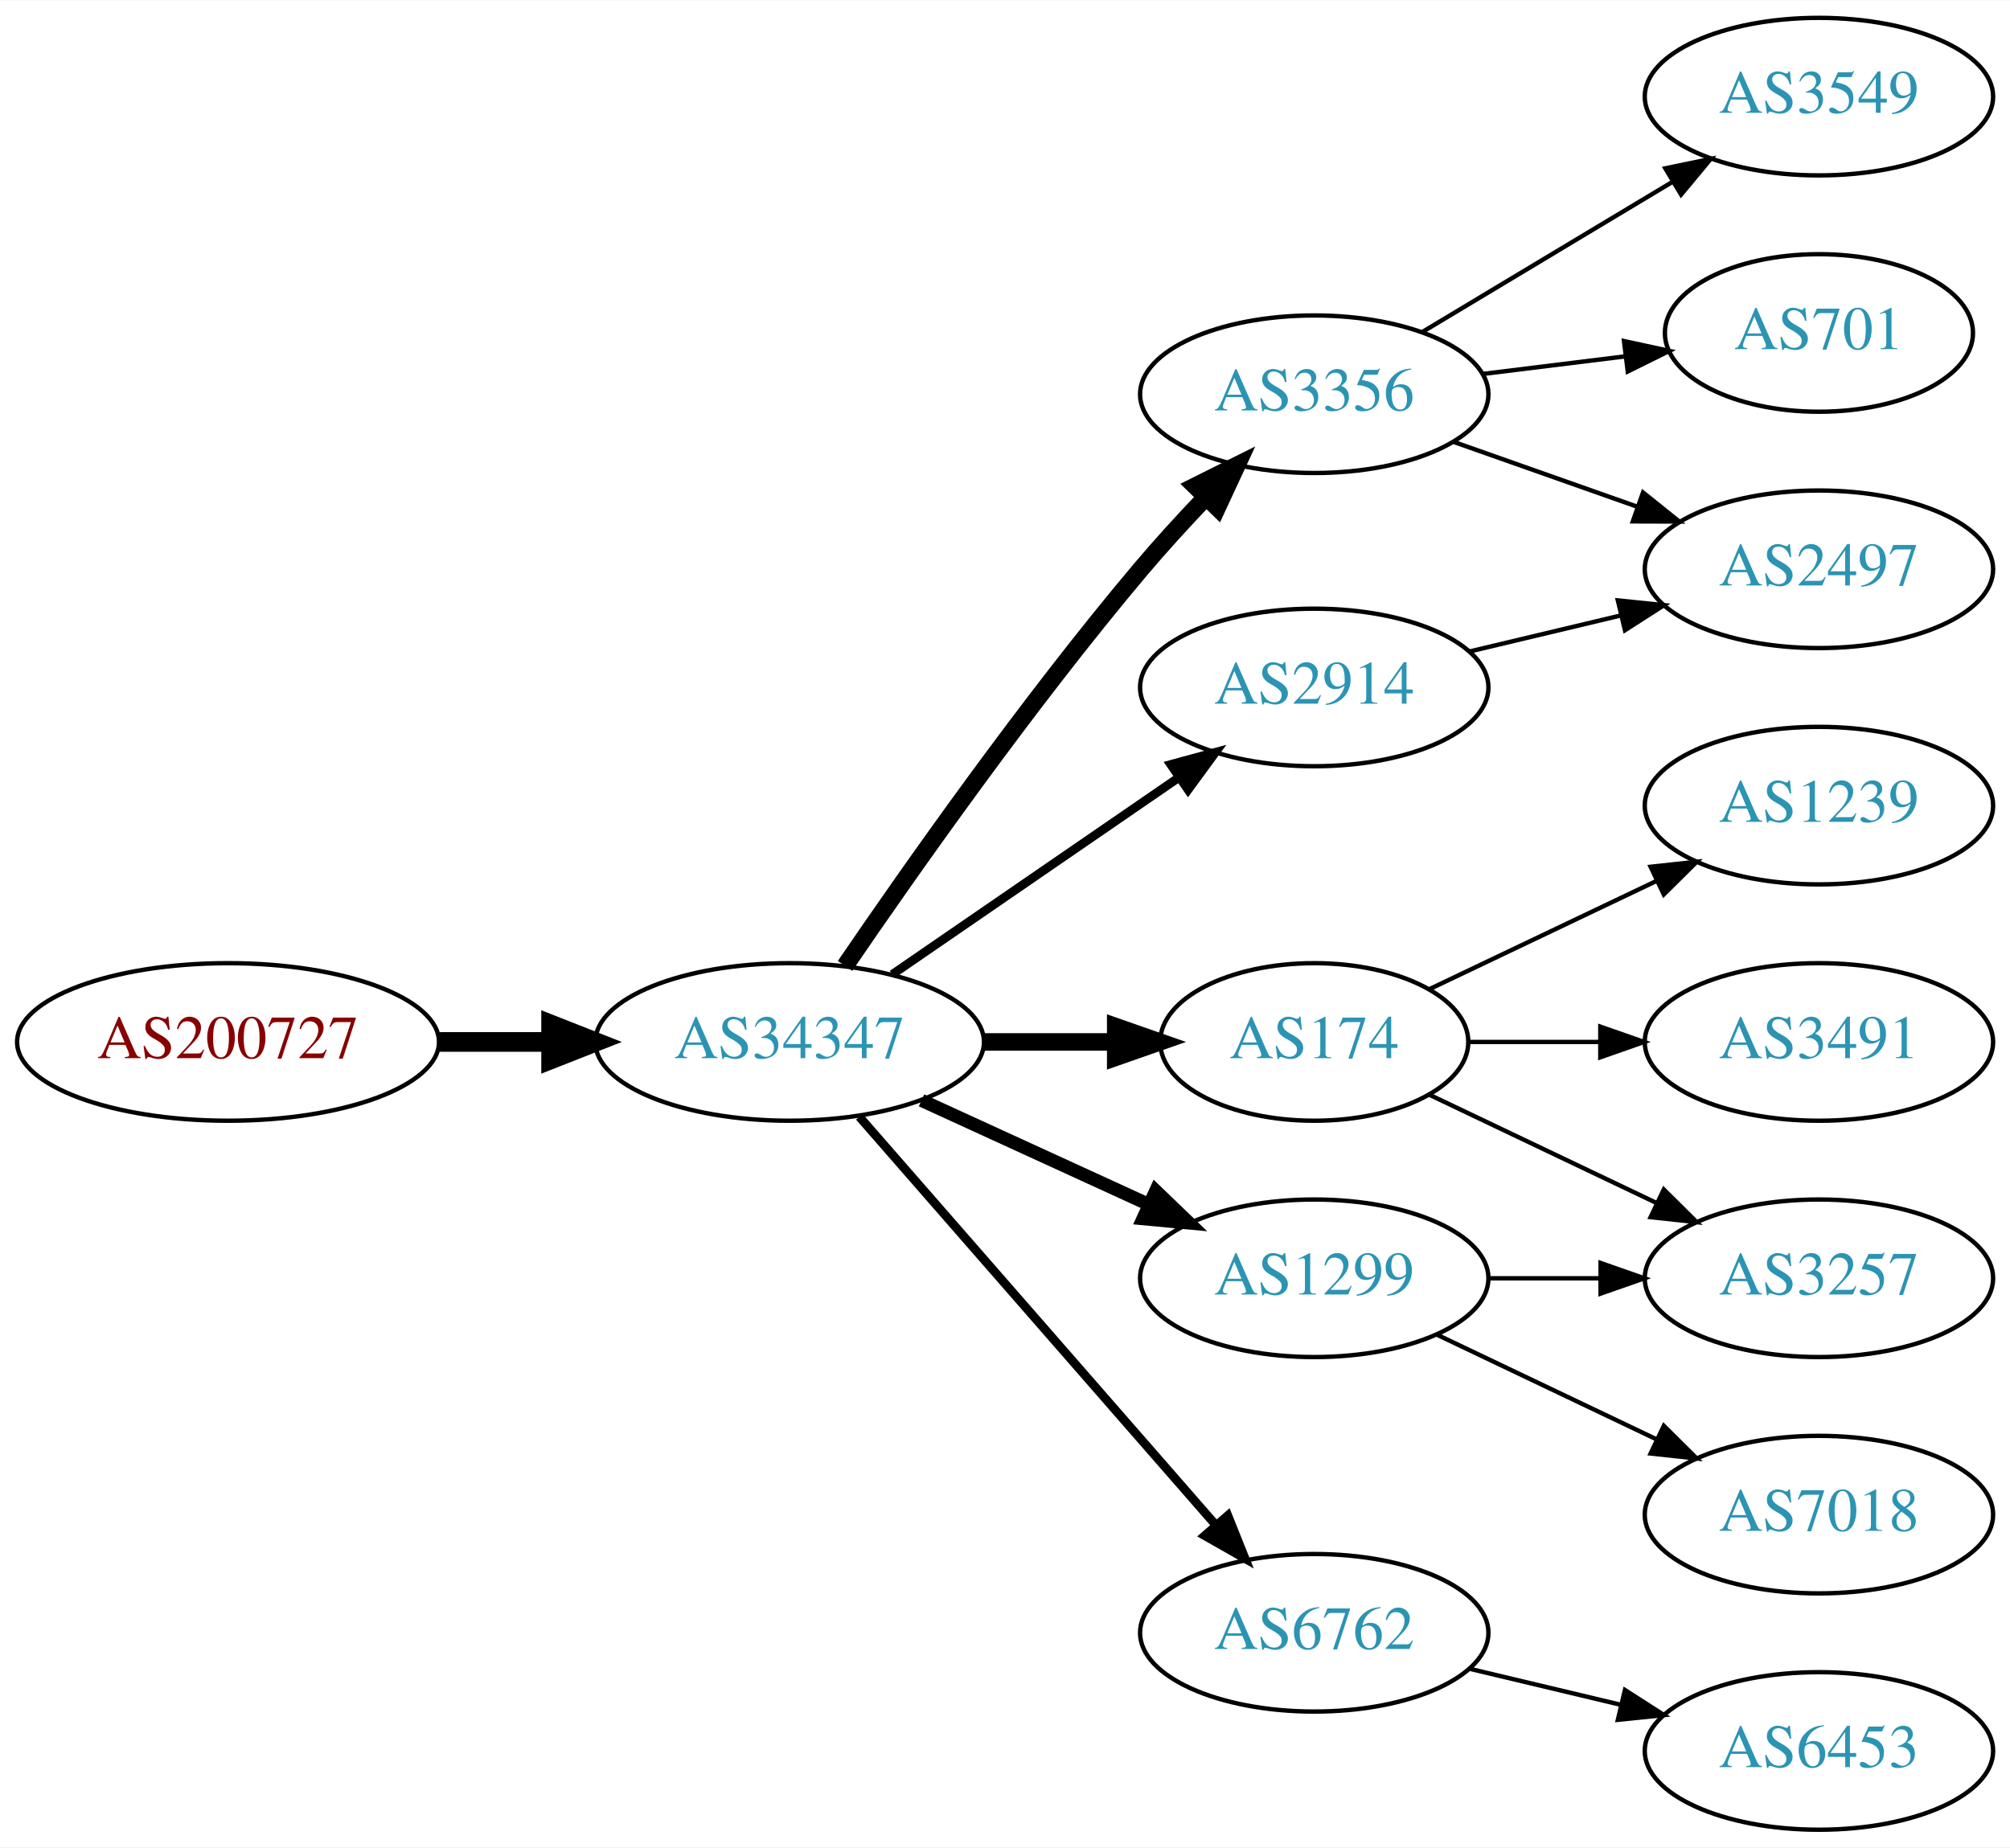
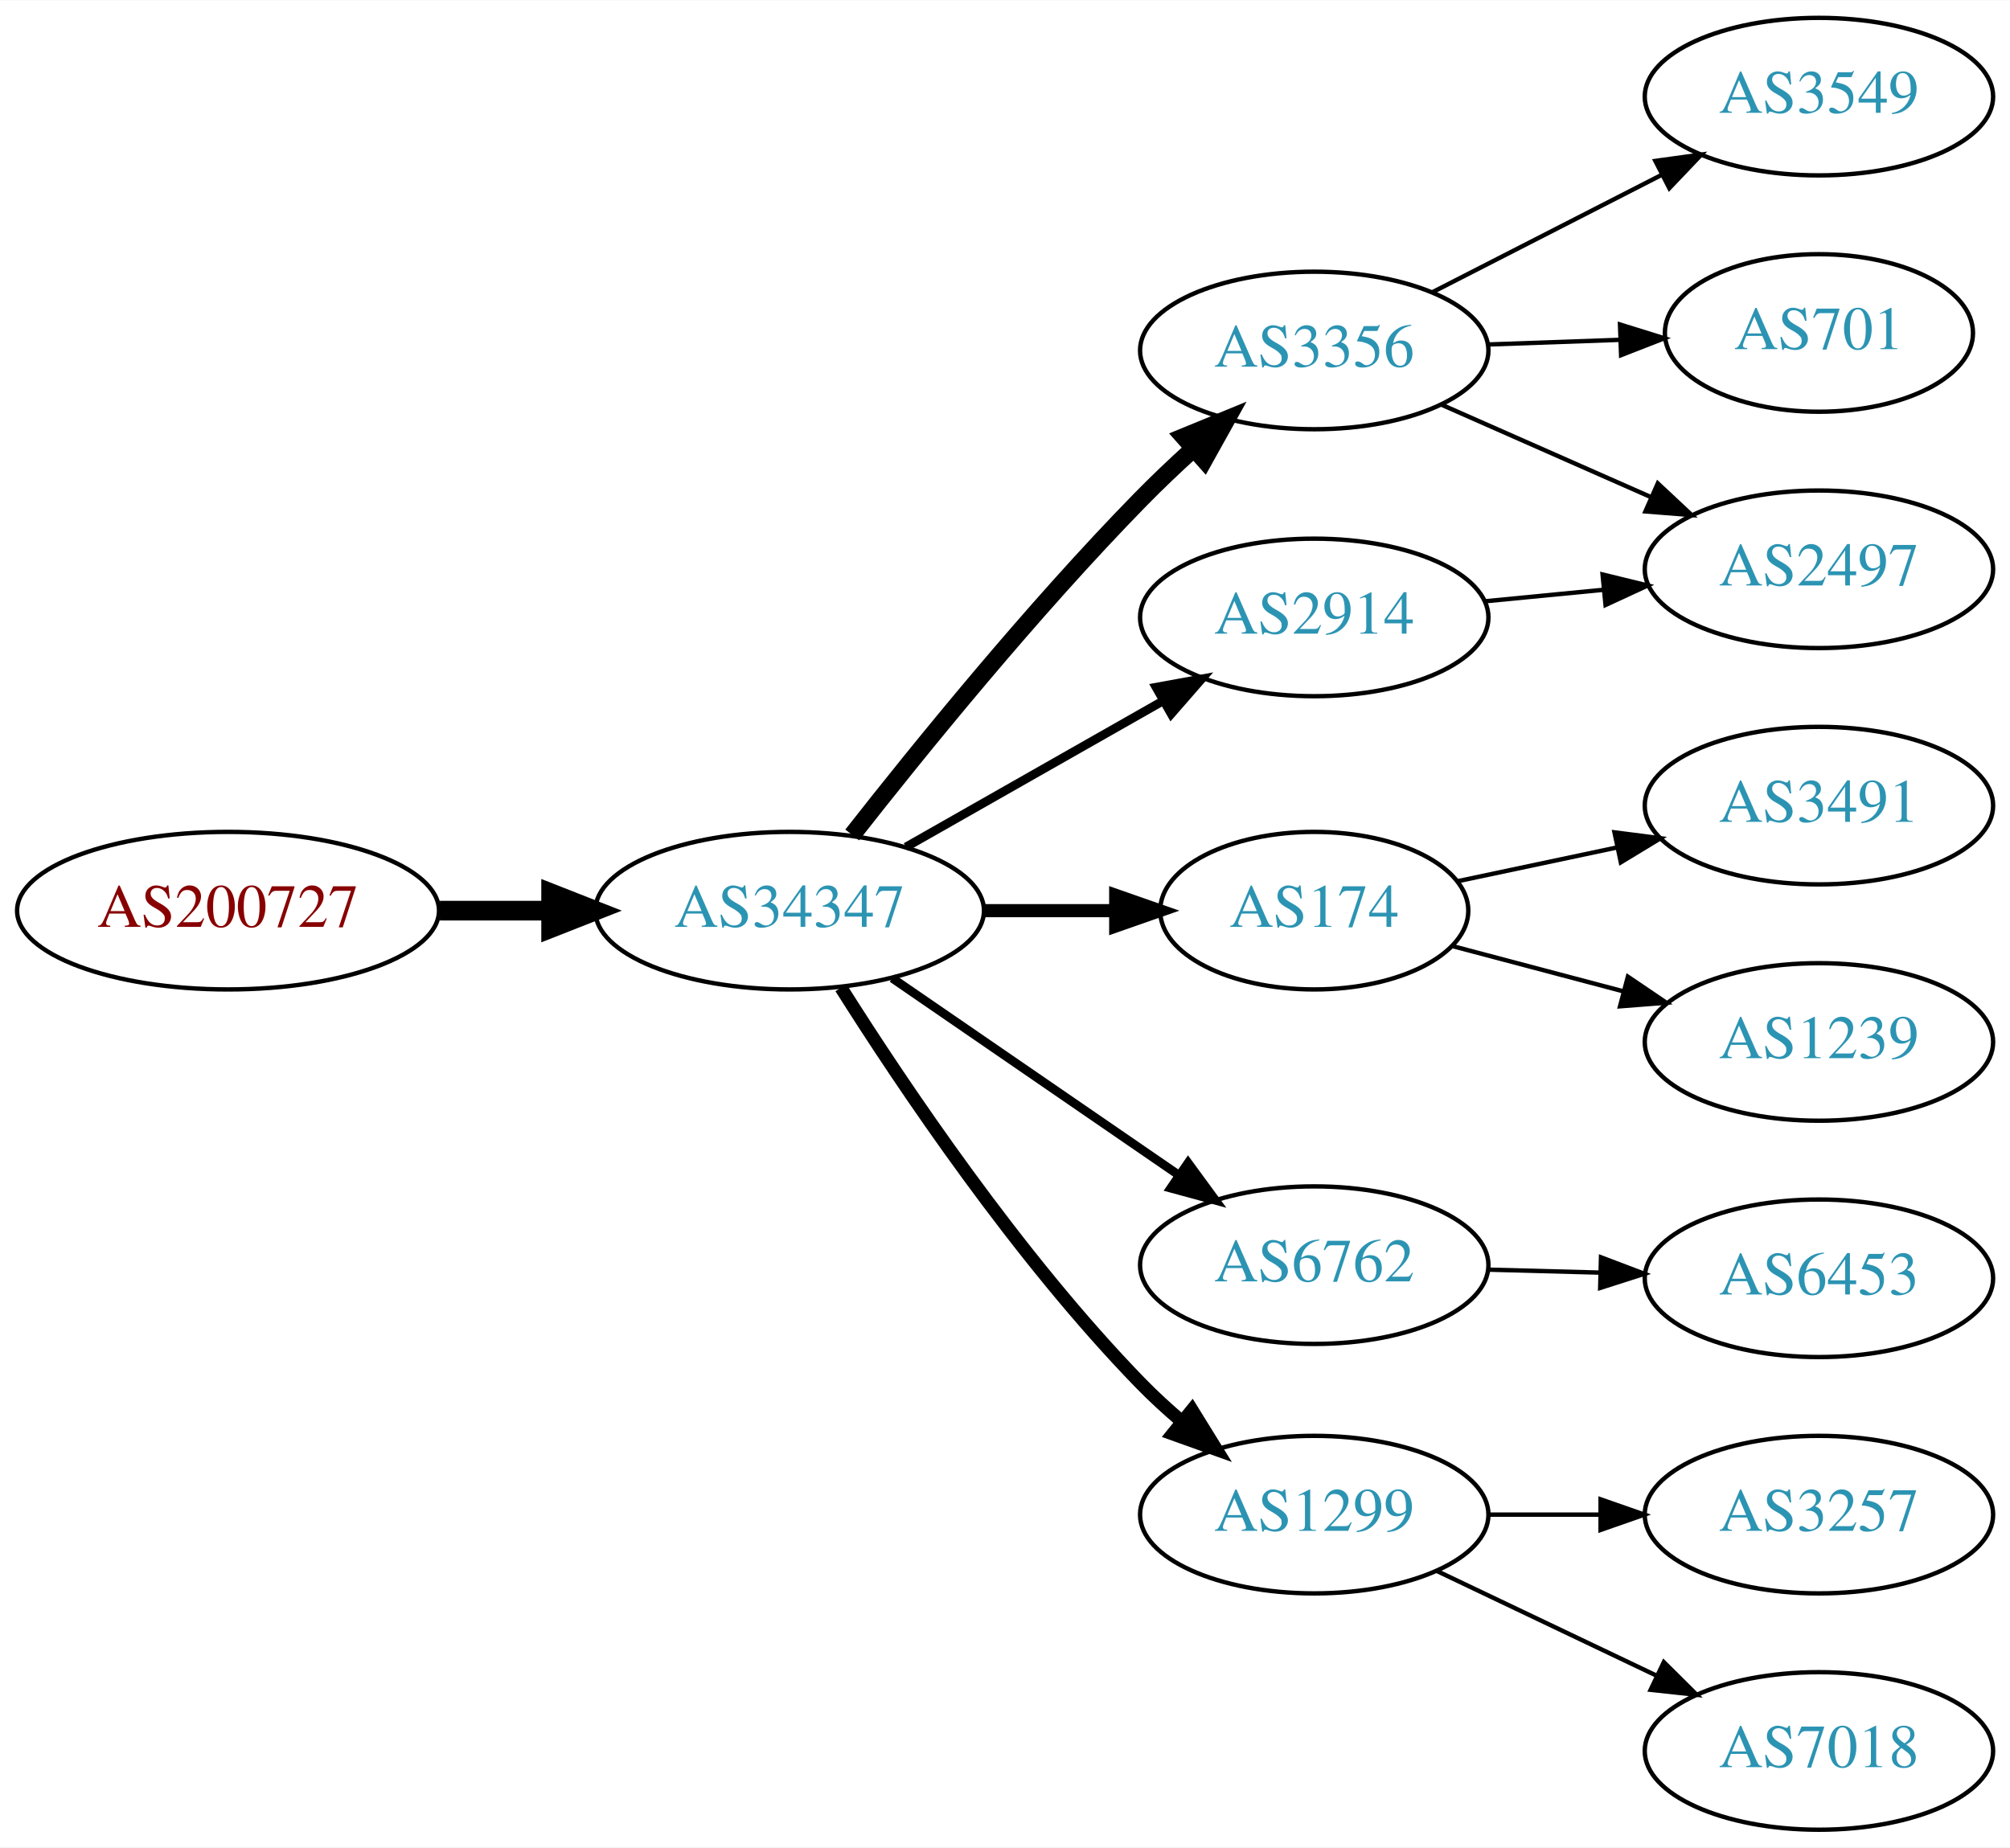
<svg xmlns="http://www.w3.org/2000/svg" xmlns:xlink="http://www.w3.org/1999/xlink" width="459pt" height="422pt" viewBox="0.00 0.00 459.17 422.00">
  <g id="graph0" class="graph" transform="scale(1 1) rotate(0) translate(4 418)">
    <polygon fill="white" stroke="none" points="-4,4 -4,-418 455.17,-418 455.17,4 -4,4" />
    <g id="node1" class="node">
      <g id="a_node1">
        <a xlink:href="/asn/200727" xlink:title="AS200727 ~ Kommunalbetriebe Rinn GmbH [AT]">
-           <ellipse fill="#ffffff" stroke="black" cx="48.096" cy="-180" rx="48.192" ry="18" />
-           <text text-anchor="middle" x="48.096" y="-176.3" font-family="Times,serif" font-size="14.00" fill="#880000">AS200727</text>
+           <ellipse fill="#ffffff" stroke="black" cx="48.096" cy="-210" rx="48.192" ry="18" />
+           <text text-anchor="middle" x="48.096" y="-206.3" font-family="Times,serif" font-size="14.00" fill="#880000">AS200727</text>
        </a>
      </g>
    </g>
    <g id="node2" class="node">
      <g id="a_node2">
        <a xlink:href="/asn/34347" xlink:title="AS34347 ~ Stadtwerke Hall in Tirol GmbH [AT]">
-           <ellipse fill="#ffffff" stroke="black" cx="176.388" cy="-180" rx="44.393" ry="18" />
-           <text text-anchor="middle" x="176.388" y="-176.3" font-family="Times,serif" font-size="14.00" fill="#2c94b3">AS34347</text>
+           <ellipse fill="#ffffff" stroke="black" cx="176.388" cy="-210" rx="44.393" ry="18" />
+           <text text-anchor="middle" x="176.388" y="-206.3" font-family="Times,serif" font-size="14.00" fill="#2c94b3">AS34347</text>
        </a>
      </g>
    </g>
    <g id="edge1" class="edge">
-       <path fill="none" stroke="black" stroke-width="4.5" d="M96.481,-180C104.742,-180 113.386,-180 121.799,-180" />
-       <polygon fill="black" stroke="black" stroke-width="4.5" points="121.904,-183.938 131.904,-180 121.904,-176.063 121.904,-183.938" />
+       <path fill="none" stroke="black" stroke-width="4.5" d="M96.481,-210C104.742,-210 113.386,-210 121.799,-210" />
+       <polygon fill="black" stroke="black" stroke-width="4.5" points="121.904,-213.938 131.904,-210 121.904,-206.063 121.904,-213.938" />
    </g>
    <g id="node3" class="node">
      <g id="a_node3">
        <a xlink:href="/asn/3356" xlink:title="AS3356 ~ Level 3 Parent, LLC [US]">
-           <ellipse fill="#ffffff" stroke="black" cx="296.23" cy="-328" rx="39.794" ry="18" />
-           <text text-anchor="middle" x="296.23" y="-324.3" font-family="Times,serif" font-size="14.00" fill="#2c94b3">AS3356</text>
+           <ellipse fill="#ffffff" stroke="black" cx="296.23" cy="-338" rx="39.794" ry="18" />
+           <text text-anchor="middle" x="296.23" y="-334.3" font-family="Times,serif" font-size="14.00" fill="#2c94b3">AS3356</text>
        </a>
      </g>
    </g>
    <g id="edge2" class="edge">
-       <path fill="none" stroke="black" stroke-width="4" d="M189.046,-197.377C203.917,-219.182 230.806,-257.425 256.584,-288 261.184,-293.456 266.349,-299.096 271.369,-304.358" />
-       <polygon fill="black" stroke="black" stroke-width="4" points="269.058,-307.003 278.538,-311.733 274.077,-302.123 269.058,-307.003" />
+       <path fill="none" stroke="black" stroke-width="4" d="M190.682,-227.299C205.861,-246.676 231.805,-278.685 256.584,-304 260.317,-307.814 264.411,-311.698 268.495,-315.413" />
+       <polygon fill="black" stroke="black" stroke-width="4" points="266.436,-318.265 276.239,-322.285 271.082,-313.03 266.436,-318.265" />
    </g>
    <g id="node4" class="node">
      <g id="a_node4">
        <a xlink:href="/asn/174" xlink:title="AS174 ~ Cogent Communications [US]">
-           <ellipse fill="#ffffff" stroke="black" cx="296.23" cy="-180" rx="35.194" ry="18" />
-           <text text-anchor="middle" x="296.23" y="-176.3" font-family="Times,serif" font-size="14.00" fill="#2c94b3">AS174</text>
+           <ellipse fill="#ffffff" stroke="black" cx="296.23" cy="-210" rx="35.194" ry="18" />
+           <text text-anchor="middle" x="296.23" y="-206.3" font-family="Times,serif" font-size="14.00" fill="#2c94b3">AS174</text>
        </a>
      </g>
    </g>
    <g id="edge3" class="edge">
-       <path fill="none" stroke="black" stroke-width="4" d="M220.599,-180C230.447,-180 240.926,-180 250.823,-180" />
-       <polygon fill="black" stroke="black" stroke-width="4" points="250.875,-183.5 260.875,-180 250.875,-176.5 250.875,-183.5" />
+       <path fill="none" stroke="black" stroke-width="3" d="M220.599,-210C230.447,-210 240.926,-210 250.823,-210" />
+       <polygon fill="black" stroke="black" stroke-width="3" points="250.875,-213.5 260.875,-210 250.875,-206.5 250.875,-213.5" />
    </g>
    <g id="node5" class="node">
      <g id="a_node5">
        <a xlink:href="/asn/2914" xlink:title="AS2914 ~ NTT America, Inc. [US]">
-           <ellipse fill="#ffffff" stroke="black" cx="296.23" cy="-261" rx="39.794" ry="18" />
-           <text text-anchor="middle" x="296.23" y="-257.3" font-family="Times,serif" font-size="14.00" fill="#2c94b3">AS2914</text>
+           <ellipse fill="#ffffff" stroke="black" cx="296.23" cy="-277" rx="39.794" ry="18" />
+           <text text-anchor="middle" x="296.23" y="-273.3" font-family="Times,serif" font-size="14.00" fill="#2c94b3">AS2914</text>
        </a>
      </g>
    </g>
    <g id="edge4" class="edge">
-       <path fill="none" stroke="black" stroke-width="2" d="M199.83,-195.426C218.412,-208.198 244.972,-226.455 265.352,-240.463" />
-       <polygon fill="black" stroke="black" stroke-width="2" points="263.443,-243.398 273.666,-246.178 267.408,-237.629 263.443,-243.398" />
+       <path fill="none" stroke="black" stroke-width="2" d="M202.958,-224.538C220.177,-234.328 243.062,-247.34 261.733,-257.955" />
+       <polygon fill="black" stroke="black" stroke-width="2" points="260.094,-261.05 270.517,-262.95 263.554,-254.964 260.094,-261.05" />
    </g>
    <g id="node6" class="node">
      <g id="a_node6">
        <a xlink:href="/asn/6762" xlink:title="AS6762 ~ TELECOM ITALIA SPARKLE S.p.A. [IT]">
-           <ellipse fill="#ffffff" stroke="black" cx="296.23" cy="-45" rx="39.794" ry="18" />
-           <text text-anchor="middle" x="296.23" y="-41.3" font-family="Times,serif" font-size="14.00" fill="#2c94b3">AS6762</text>
+           <ellipse fill="#ffffff" stroke="black" cx="296.23" cy="-129" rx="39.794" ry="18" />
+           <text text-anchor="middle" x="296.23" y="-125.3" font-family="Times,serif" font-size="14.00" fill="#2c94b3">AS6762</text>
        </a>
      </g>
    </g>
    <g id="edge5" class="edge">
-       <path fill="none" stroke="black" stroke-width="2" d="M192.312,-162.902C212.855,-139.369 249.974,-96.845 273.571,-69.813" />
-       <polygon fill="black" stroke="black" stroke-width="2" points="276.487,-71.794 280.426,-61.959 271.214,-67.191 276.487,-71.794" />
+       <path fill="none" stroke="black" stroke-width="2" d="M199.83,-194.574C218.412,-181.802 244.972,-163.545 265.352,-149.537" />
+       <polygon fill="black" stroke="black" stroke-width="2" points="267.408,-152.371 273.666,-143.822 263.443,-146.602 267.408,-152.371" />
    </g>
    <g id="node7" class="node">
      <g id="a_node7">
        <a xlink:href="/asn/1299" xlink:title="AS1299 ~ Telia Carrier [EU]">
-           <ellipse fill="#ffffff" stroke="black" cx="296.23" cy="-126" rx="39.794" ry="18" />
-           <text text-anchor="middle" x="296.23" y="-122.3" font-family="Times,serif" font-size="14.00" fill="#2c94b3">AS1299</text>
+           <ellipse fill="#ffffff" stroke="black" cx="296.23" cy="-72" rx="39.794" ry="18" />
+           <text text-anchor="middle" x="296.23" y="-68.3" font-family="Times,serif" font-size="14.00" fill="#2c94b3">AS1299</text>
        </a>
      </g>
    </g>
    <g id="edge6" class="edge">
-       <path fill="none" stroke="black" stroke-width="3" d="M206.517,-166.652C222.128,-159.498 241.526,-150.609 258.198,-142.97" />
-       <polygon fill="black" stroke="black" stroke-width="3" points="260.017,-145.986 267.65,-138.638 257.101,-139.622 260.017,-145.986" />
+       <path fill="none" stroke="black" stroke-width="3" d="M188.118,-192.395C202.227,-170.016 228.533,-130.829 256.584,-102 259.516,-98.987 262.759,-96.017 266.083,-93.187" />
+       <polygon fill="black" stroke="black" stroke-width="3" points="268.305,-95.891 273.878,-86.881 263.902,-90.449 268.305,-95.891" />
    </g>
-     <g id="node8" class="node">
-       <g id="a_node8">
+     <g id="node10" class="node">
+       <g id="a_node10">
        <a xlink:href="/asn/3549" xlink:title="AS3549 ~ Level 3 Parent, LLC [US]">
          <ellipse fill="#ffffff" stroke="black" cx="411.523" cy="-396" rx="39.794" ry="18" />
          <text text-anchor="middle" x="411.523" y="-392.3" font-family="Times,serif" font-size="14.00" fill="#2c94b3">AS3549</text>
        </a>
      </g>
    </g>
-     <g id="edge7" class="edge">
-       <path fill="none" stroke="black" d="M320.98,-342.255C337.597,-352.229 359.993,-365.671 378.229,-376.617" />
-       <polygon fill="black" stroke="black" points="376.429,-379.618 386.804,-381.764 380.032,-373.616 376.429,-379.618" />
+     <g id="edge9" class="edge">
+       <path fill="none" stroke="black" d="M323.222,-351.306C338.766,-359.264 358.717,-369.478 375.621,-378.132" />
+       <polygon fill="black" stroke="black" points="374.156,-381.314 384.652,-382.756 377.346,-375.083 374.156,-381.314" />
    </g>
-     <g id="node9" class="node">
-       <g id="a_node9">
+     <g id="node11" class="node">
+       <g id="a_node11">
        <a xlink:href="/asn/2497" xlink:title="AS2497 ~ Internet Initiative Japan Inc. [JP]">
          <ellipse fill="#ffffff" stroke="black" cx="411.523" cy="-288" rx="39.794" ry="18" />
          <text text-anchor="middle" x="411.523" y="-284.3" font-family="Times,serif" font-size="14.00" fill="#2c94b3">AS2497</text>
        </a>
      </g>
    </g>
-     <g id="edge8" class="edge">
-       <path fill="none" stroke="black" d="M328.188,-317.07C341.051,-312.528 356.157,-307.195 369.894,-302.345" />
-       <polygon fill="black" stroke="black" points="371.338,-305.547 379.603,-298.917 369.008,-298.946 371.338,-305.547" />
+     <g id="edge10" class="edge">
+       <path fill="none" stroke="black" d="M325.235,-325.64C339.669,-319.27 357.47,-311.414 373.069,-304.53" />
+       <polygon fill="black" stroke="black" points="374.712,-307.63 382.448,-300.391 371.886,-301.226 374.712,-307.63" />
    </g>
-     <g id="node10" class="node">
-       <g id="a_node10">
+     <g id="node12" class="node">
+       <g id="a_node12">
        <a xlink:href="/asn/701" xlink:title="AS701 ~ UUNET [US]">
          <ellipse fill="#ffffff" stroke="black" cx="411.523" cy="-342" rx="35.194" ry="18" />
          <text text-anchor="middle" x="411.523" y="-338.3" font-family="Times,serif" font-size="14.00" fill="#2c94b3">AS701</text>
        </a>
      </g>
    </g>
-     <g id="edge9" class="edge">
-       <path fill="none" stroke="black" d="M334.64,-332.623C345.093,-333.915 356.537,-335.329 367.295,-336.658" />
-       <polygon fill="black" stroke="black" points="366.992,-340.147 377.346,-337.9 367.851,-333.2 366.992,-340.147" />
+     <g id="edge11" class="edge">
+       <path fill="none" stroke="black" d="M335.902,-339.365C345.608,-339.708 356.098,-340.078 366.061,-340.43" />
+       <polygon fill="black" stroke="black" points="366.08,-343.933 376.198,-340.788 366.327,-336.937 366.08,-343.933" />
    </g>
-     <g id="node11" class="node">
-       <g id="a_node11">
-         <a xlink:href="/asn/1239" xlink:title="AS1239 ~ Sprint [US]">
+     <g id="node8" class="node">
+       <g id="a_node8">
+         <a xlink:href="/asn/3491" xlink:title="AS3491 ~ PCCW Global, Inc. [US]">
          <ellipse fill="#ffffff" stroke="black" cx="411.523" cy="-234" rx="39.794" ry="18" />
-           <text text-anchor="middle" x="411.523" y="-230.3" font-family="Times,serif" font-size="14.00" fill="#2c94b3">AS1239</text>
+           <text text-anchor="middle" x="411.523" y="-230.3" font-family="Times,serif" font-size="14.00" fill="#2c94b3">AS3491</text>
        </a>
      </g>
    </g>
-     <g id="edge10" class="edge">
-       <path fill="none" stroke="black" d="M322.655,-192.119C337.958,-199.413 357.681,-208.814 374.563,-216.86" />
-       <polygon fill="black" stroke="black" points="373.071,-220.026 383.604,-221.169 376.082,-213.707 373.071,-220.026" />
+     <g id="edge7" class="edge">
+       <path fill="none" stroke="black" d="M329.09,-216.749C340.339,-219.132 353.212,-221.859 365.351,-224.431" />
+       <polygon fill="black" stroke="black" points="364.816,-227.895 375.324,-226.543 366.267,-221.047 364.816,-227.895" />
    </g>
-     <g id="node12" class="node">
-       <g id="a_node12">
-         <a xlink:href="/asn/3257" xlink:title="AS3257 ~ GTT [DE]">
-           <ellipse fill="#ffffff" stroke="black" cx="411.523" cy="-126" rx="39.794" ry="18" />
-           <text text-anchor="middle" x="411.523" y="-122.3" font-family="Times,serif" font-size="14.00" fill="#2c94b3">AS3257</text>
+     <g id="node9" class="node">
+       <g id="a_node9">
+         <a xlink:href="/asn/1239" xlink:title="AS1239 ~ Sprint [US]">
+           <ellipse fill="#ffffff" stroke="black" cx="411.523" cy="-180" rx="39.794" ry="18" />
+           <text text-anchor="middle" x="411.523" y="-176.3" font-family="Times,serif" font-size="14.00" fill="#2c94b3">AS1239</text>
        </a>
      </g>
    </g>
-     <g id="edge11" class="edge">
-       <path fill="none" stroke="black" d="M322.655,-167.881C337.958,-160.587 357.681,-151.186 374.563,-143.14" />
-       <polygon fill="black" stroke="black" points="376.082,-146.293 383.604,-138.831 373.071,-139.974 376.082,-146.293" />
+     <g id="edge8" class="edge">
+       <path fill="none" stroke="black" d="M327.889,-201.882C339.9,-198.701 353.9,-194.994 366.927,-191.544" />
+       <polygon fill="black" stroke="black" points="367.879,-194.913 376.65,-188.97 366.087,-188.146 367.879,-194.913" />
+     </g>
+     <g id="edge15" class="edge">
+       <path fill="none" stroke="black" d="M335.27,-280.693C343.957,-281.537 353.301,-282.444 362.35,-283.323" />
+       <polygon fill="black" stroke="black" points="362.099,-286.815 372.391,-284.298 362.776,-279.847 362.099,-286.815" />
    </g>
    <g id="node13" class="node">
      <g id="a_node13">
-         <a xlink:href="/asn/3491" xlink:title="AS3491 ~ PCCW Global, Inc. [US]">
-           <ellipse fill="#ffffff" stroke="black" cx="411.523" cy="-180" rx="39.794" ry="18" />
-           <text text-anchor="middle" x="411.523" y="-176.3" font-family="Times,serif" font-size="14.00" fill="#2c94b3">AS3491</text>
+         <a xlink:href="/asn/6453" xlink:title="AS6453 ~ TATA COMMUNICATIONS (AMERICA) INC [US]">
+           <ellipse fill="#ffffff" stroke="black" cx="411.523" cy="-126" rx="39.794" ry="18" />
+           <text text-anchor="middle" x="411.523" y="-122.3" font-family="Times,serif" font-size="14.00" fill="#2c94b3">AS6453</text>
        </a>
      </g>
    </g>
    <g id="edge12" class="edge">
-       <path fill="none" stroke="black" d="M331.529,-180C340.906,-180 351.257,-180 361.291,-180" />
-       <polygon fill="black" stroke="black" points="361.58,-183.5 371.58,-180 361.58,-176.5 361.58,-183.5" />
-     </g>
-     <g id="edge16" class="edge">
-       <path fill="none" stroke="black" d="M331.837,-269.248C342.709,-271.838 354.863,-274.735 366.305,-277.462" />
-       <polygon fill="black" stroke="black" points="365.589,-280.889 376.128,-279.803 367.212,-274.08 365.589,-280.889" />
+       <path fill="none" stroke="black" d="M335.902,-127.976C344.105,-127.759 352.869,-127.527 361.401,-127.301" />
+       <polygon fill="black" stroke="black" points="361.737,-130.793 371.641,-127.03 361.551,-123.796 361.737,-130.793" />
    </g>
    <g id="node14" class="node">
      <g id="a_node14">
-         <a xlink:href="/asn/6453" xlink:title="AS6453 ~ TATA COMMUNICATIONS (AMERICA) INC [US]">
-           <ellipse fill="#ffffff" stroke="black" cx="411.523" cy="-18" rx="39.794" ry="18" />
-           <text text-anchor="middle" x="411.523" y="-14.3" font-family="Times,serif" font-size="14.00" fill="#2c94b3">AS6453</text>
+         <a xlink:href="/asn/3257" xlink:title="AS3257 ~ GTT [DE]">
+           <ellipse fill="#ffffff" stroke="black" cx="411.523" cy="-72" rx="39.794" ry="18" />
+           <text text-anchor="middle" x="411.523" y="-68.3" font-family="Times,serif" font-size="14.00" fill="#2c94b3">AS3257</text>
        </a>
      </g>
    </g>
    <g id="edge13" class="edge">
-       <path fill="none" stroke="black" d="M331.837,-36.752C342.709,-34.162 354.863,-31.265 366.305,-28.538" />
-       <polygon fill="black" stroke="black" points="367.212,-31.92 376.128,-26.197 365.589,-25.111 367.212,-31.92" />
-     </g>
-     <g id="edge14" class="edge">
-       <path fill="none" stroke="black" d="M335.902,-126C344.105,-126 352.869,-126 361.401,-126" />
-       <polygon fill="black" stroke="black" points="361.641,-129.5 371.641,-126 361.641,-122.5 361.641,-129.5" />
+       <path fill="none" stroke="black" d="M335.902,-72C344.105,-72 352.869,-72 361.401,-72" />
+       <polygon fill="black" stroke="black" points="361.641,-75.5 371.641,-72 361.641,-68.5 361.641,-75.5" />
    </g>
    <g id="node15" class="node">
      <g id="a_node15">
        <a xlink:href="/asn/7018" xlink:title="AS7018 ~ AT&amp;T Services, Inc. [US]">
-           <ellipse fill="#ffffff" stroke="black" cx="411.523" cy="-72" rx="39.794" ry="18" />
-           <text text-anchor="middle" x="411.523" y="-68.3" font-family="Times,serif" font-size="14.00" fill="#2c94b3">AS7018</text>
+           <ellipse fill="#ffffff" stroke="black" cx="411.523" cy="-18" rx="39.794" ry="18" />
+           <text text-anchor="middle" x="411.523" y="-14.3" font-family="Times,serif" font-size="14.00" fill="#2c94b3">AS7018</text>
        </a>
      </g>
    </g>
-     <g id="edge15" class="edge">
-       <path fill="none" stroke="black" d="M324.367,-113.066C339.361,-105.919 358.182,-96.948 374.405,-89.215" />
-       <polygon fill="black" stroke="black" points="376.087,-92.291 383.608,-84.829 373.075,-85.972 376.087,-92.291" />
+     <g id="edge14" class="edge">
+       <path fill="none" stroke="black" d="M324.367,-59.066C339.361,-51.919 358.182,-42.948 374.405,-35.215" />
+       <polygon fill="black" stroke="black" points="376.087,-38.291 383.608,-30.829 373.075,-31.972 376.087,-38.291" />
    </g>
  </g>
</svg>
